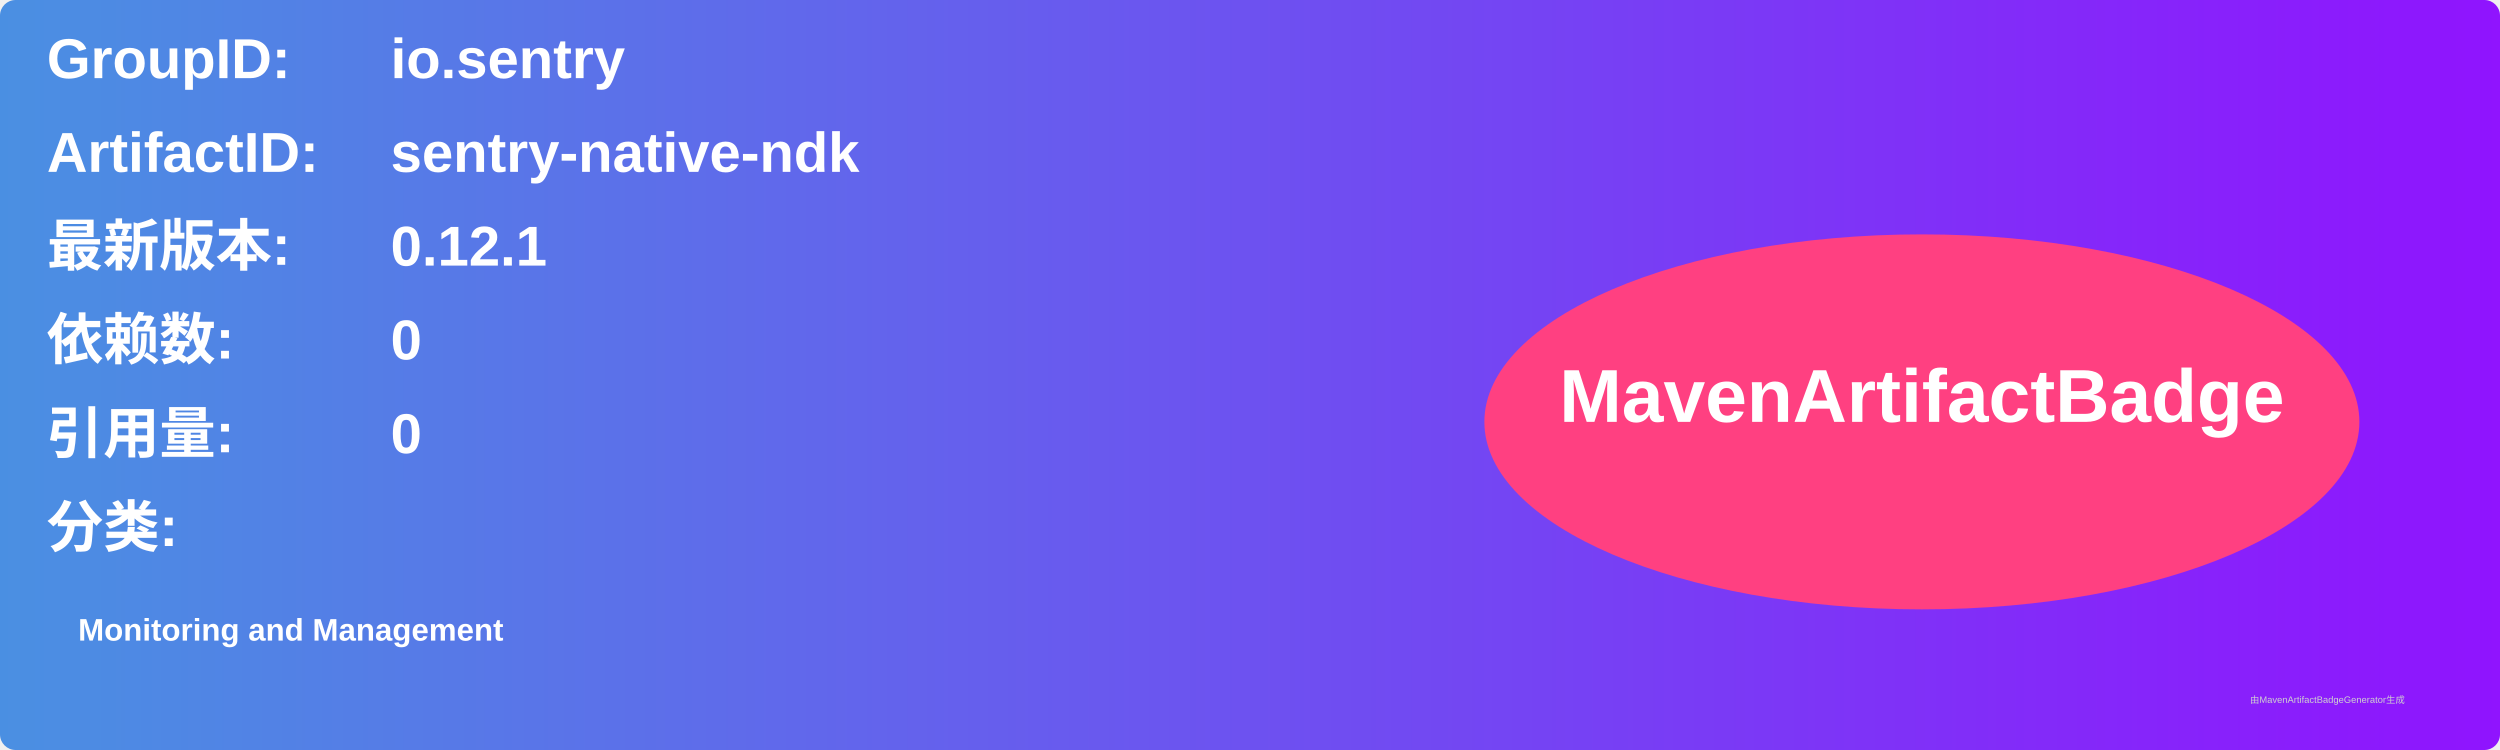
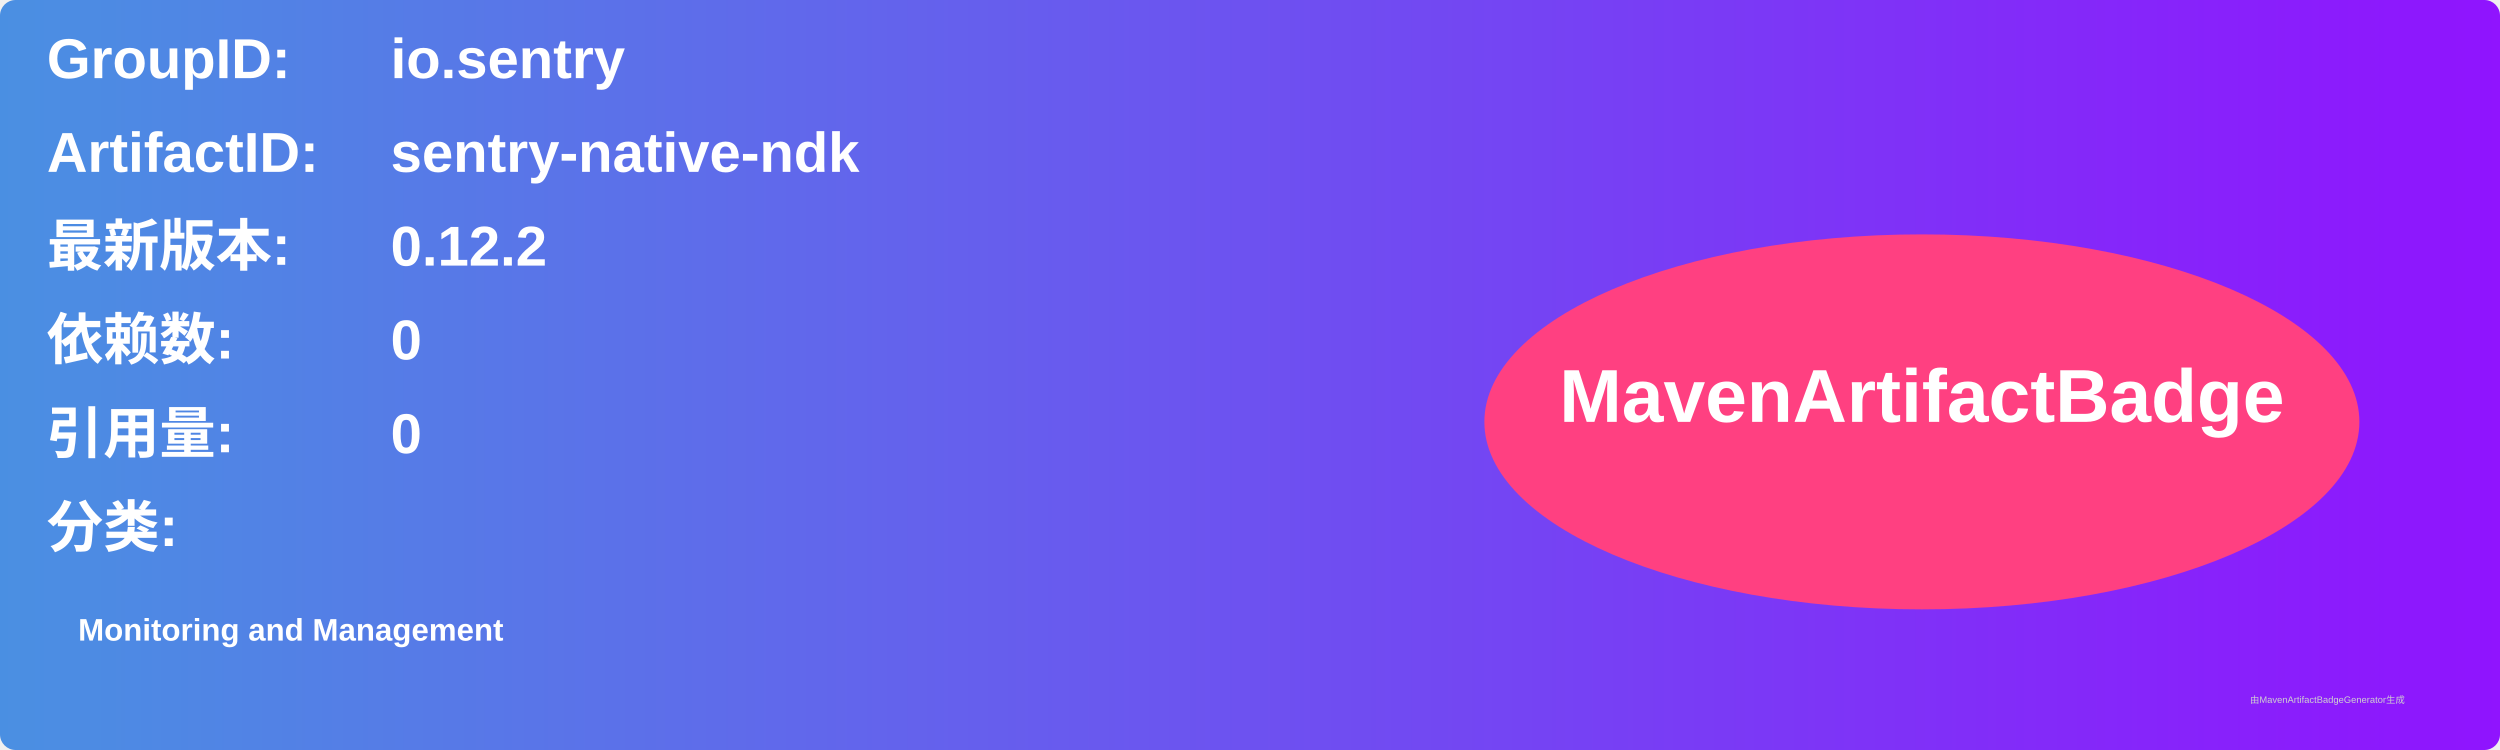
<svg xmlns="http://www.w3.org/2000/svg" width="800" height="240" viewBox="0 0 800 240">
  <linearGradient id="grad" x1="0%" y1="0%" x2="100%" y2="0%">
    <stop offset="0%" stop-color="#4a90e2" />
    <stop offset="100%" stop-color="#9013fe" />
  </linearGradient>
  <rect width="100%" height="100%" rx="5" ry="5" fill="url(#grad)" />
  <g transform="translate(15, 15)">
    <text x="0" y="10" font-family="Arial" font-size="18" fill="white" font-weight="bold" width="260">GroupID:</text>
    <text x="110" y="10" font-family="Arial" font-size="18" fill="white" font-weight="bold" width="460">io.sentry</text>
    <text x="0" y="40" font-family="Arial" font-size="18" fill="white" font-weight="bold" width="260">ArtifactID:</text>
    <text x="110" y="40" font-family="Arial" font-size="18" fill="white" font-weight="bold" width="460">sentry-native-ndk</text>
    <text x="0" y="70" font-family="Arial" font-size="18" fill="white" font-weight="bold">最新版本:</text>
    <text x="110" y="70" font-family="Arial" font-size="18" fill="white" font-weight="bold">
-       <tspan font-weight="bold">0.12.1</tspan>
+       <tspan font-weight="bold">0.12.2</tspan>
    </text>
    <text x="0" y="100" font-family="Arial" font-size="18" fill="white" font-weight="bold">依赖数: </text>
    <text x="110" y="100" font-family="Arial" font-size="18" fill="white">
      <tspan font-weight="bold">0</tspan>
    </text>
    <text x="0" y="130" font-family="Arial" font-size="18" fill="white" font-weight="bold">引用量: </text>
    <text x="110" y="130" font-family="Arial" font-size="18" fill="white">
      <tspan font-weight="bold">0</tspan>
    </text>
    <text x="0" y="160" font-family="Arial" font-size="18" fill="white" font-weight="bold">分类:</text>
    <text x="10" y="190" font-family="Arial" font-size="10" fill="white">
      <tspan font-weight="bold">Monitoring and Management</tspan>
    </text>
    <ellipse cx="600" cy="120" rx="140" ry="60" fill="#ff4081" />
    <text x="600" y="120" text-anchor="middle" font-family="Arial" font-size="24" fill="white" font-weight="bold">MavenArtifactBadge</text>
  </g>
  <text x="720" y="225" font-family="Arial" font-size="3" fill="#d0d0d0">由MavenArtifactBadgeGenerator生成</text>
</svg>
